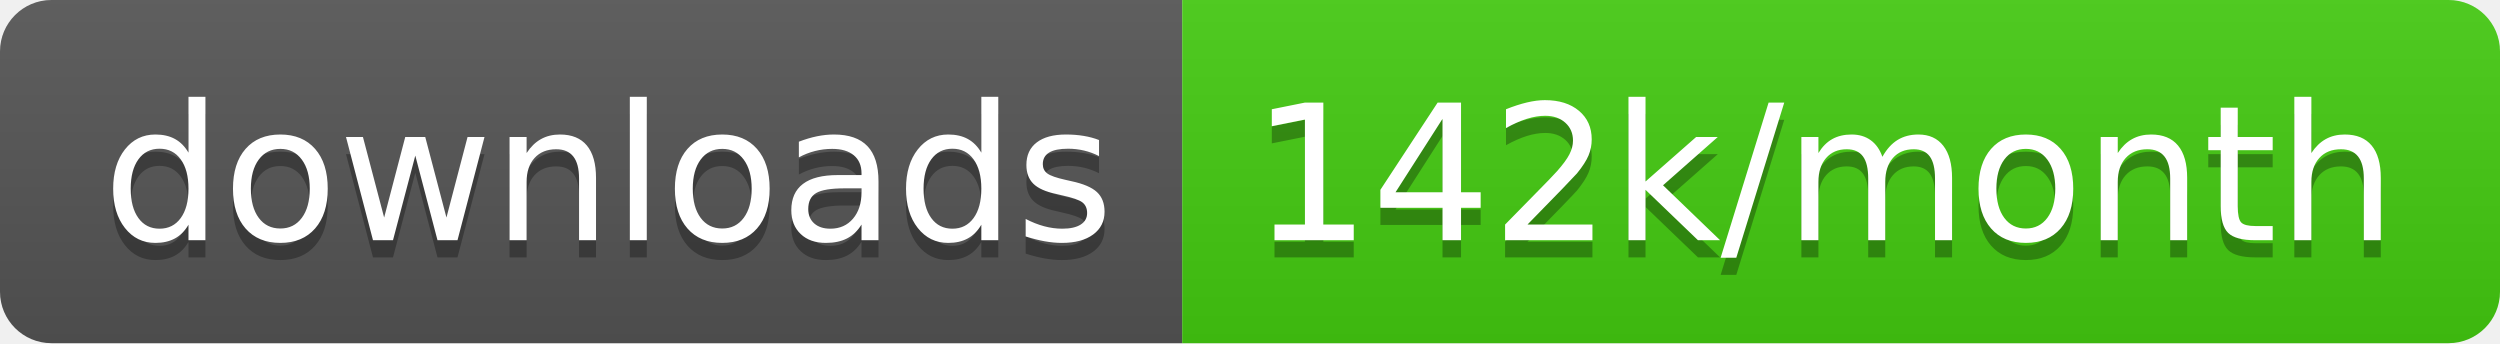
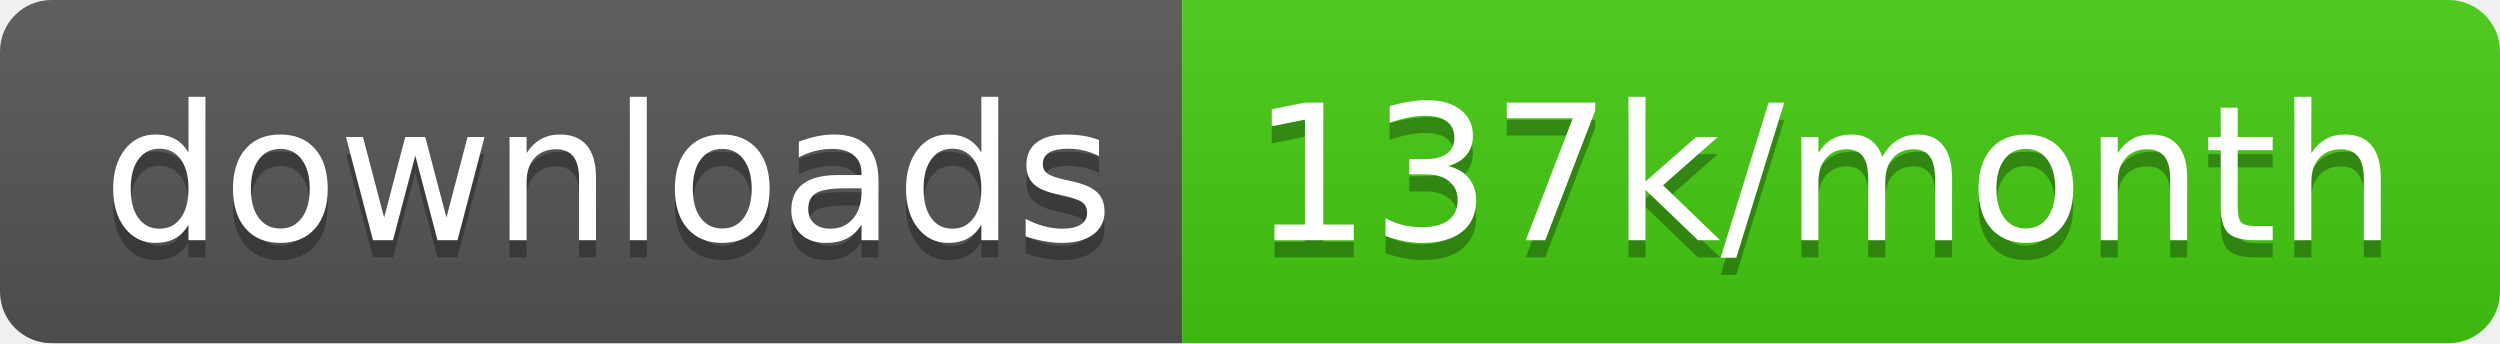
<svg xmlns="http://www.w3.org/2000/svg" width="145.7" height="20">
  <linearGradient id="smooth" x2="0" y2="100%">
    <stop offset="0" stop-color="#bbb" stop-opacity=".1" />
    <stop offset="1" stop-opacity=".1" />
  </linearGradient>
  <clipPath id="round">
    <rect width="145.7" height="20" rx="3" fill="#fff" />
  </clipPath>
  <g clip-path="url(#round)">
    <rect width="68.9" height="20" fill="#555" />
    <rect x="68.9" width="76.8" height="20" fill="#4c1" />
    <rect width="145.7" height="20" fill="url(#smooth)" />
  </g>
  <g fill="#fff" text-anchor="middle" font-family="DejaVu Sans,Verdana,Geneva,sans-serif" font-size="110">
    <text x="354.5" y="150" fill="#010101" fill-opacity=".3" transform="scale(0.1)" textLength="589.0" lengthAdjust="spacing">downloads</text>
    <text x="354.5" y="140" transform="scale(0.1)" textLength="589.0" lengthAdjust="spacing">downloads</text>
-     <text x="1063.0" y="150" fill="#010101" fill-opacity=".3" transform="scale(0.1)" textLength="668.0" lengthAdjust="spacing">142k/month</text>
-     <text x="1063.0" y="140" transform="scale(0.1)" textLength="668.0" lengthAdjust="spacing">142k/month</text>
+     <text x="1063.0" y="150" fill="#010101" fill-opacity=".3" transform="scale(0.1)" textLength="668.0" lengthAdjust="spacing">137k/month</text>
+     <text x="1063.0" y="140" transform="scale(0.1)" textLength="668.0" lengthAdjust="spacing">137k/month</text>
  </g>
</svg>
